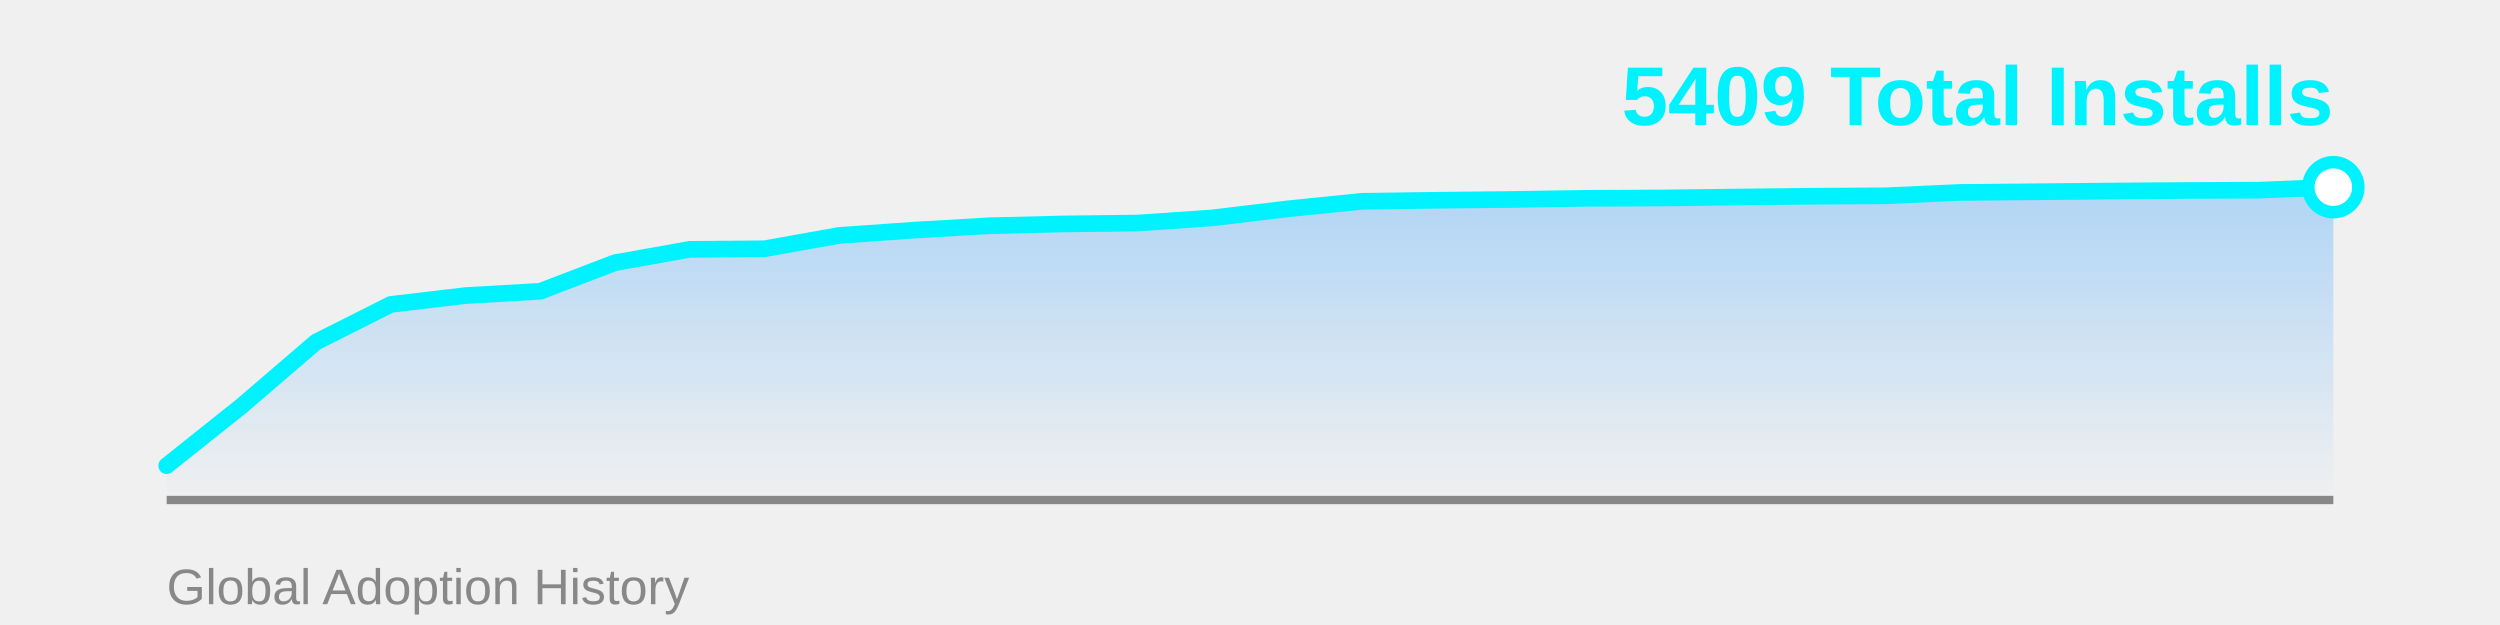
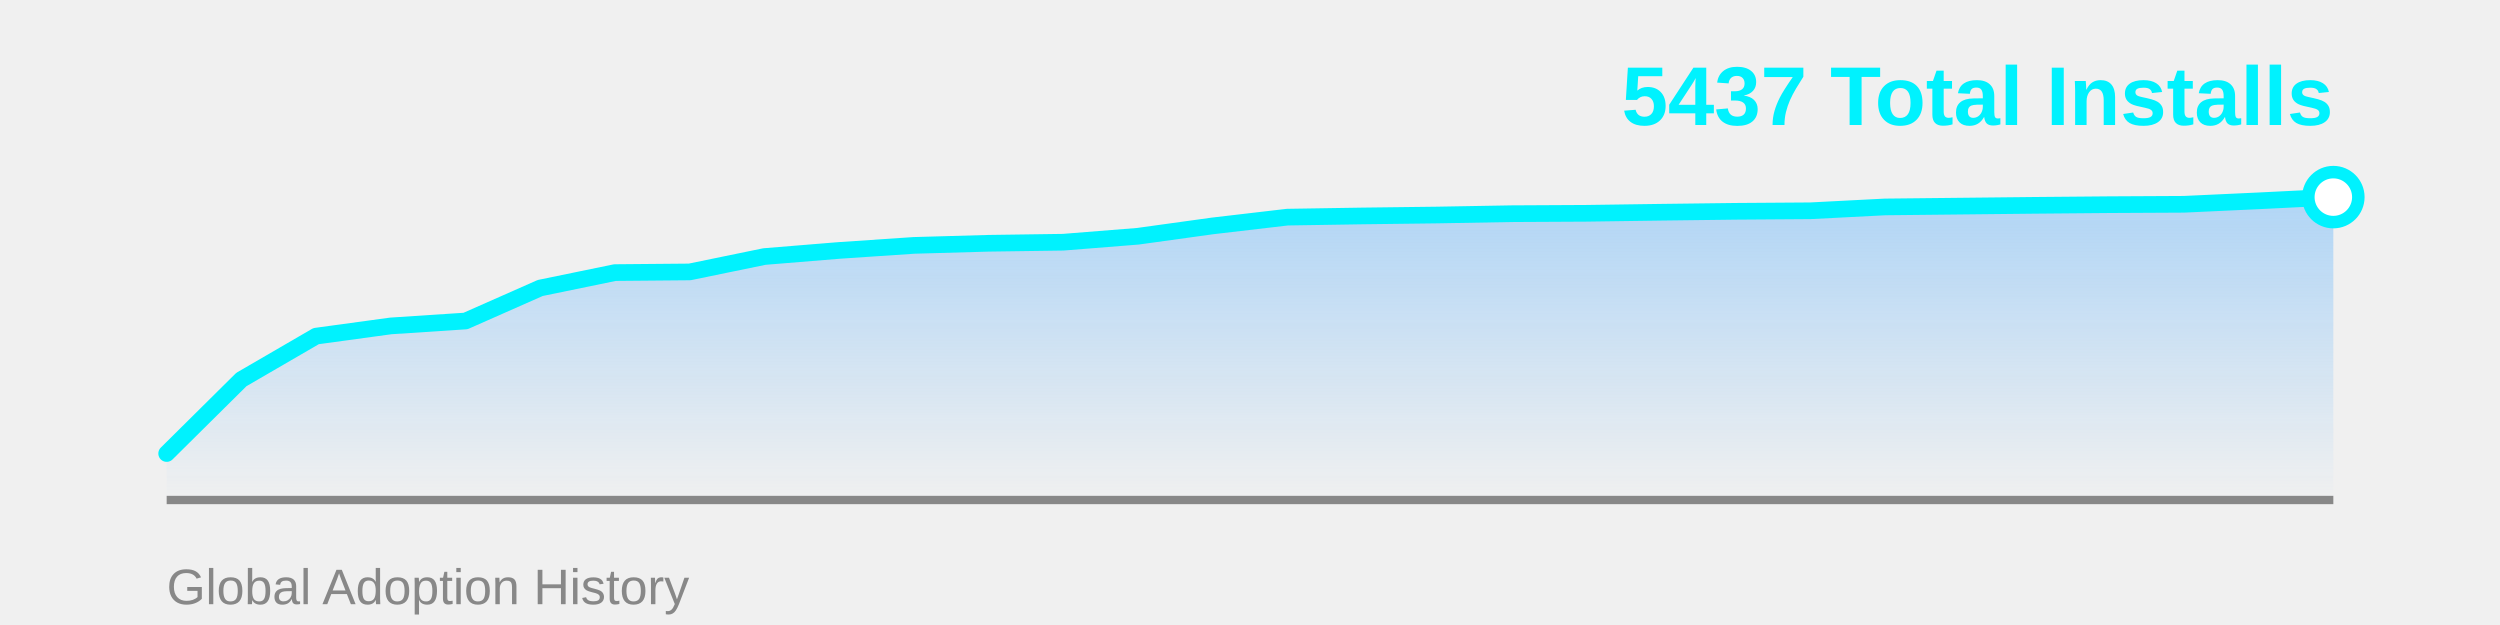
<svg xmlns="http://www.w3.org/2000/svg" width="600" height="150">
  <defs>
    <linearGradient id="areaGrad" x1="0%" y1="0%" x2="0%" y2="100%">
      <stop offset="0%" style="stop-color:#4facfe;stop-opacity:0.4" />
      <stop offset="100%" style="stop-color:#4facfe;stop-opacity:0" />
    </linearGradient>
  </defs>
-   <polygon points="40,120 40.0,111.763 57.931,97.473 75.862,82.08 93.793,73.059 111.724,70.935 129.655,69.914 147.586,63.046 165.517,59.846 183.448,59.708 201.379,56.508 219.31,55.239 237.241,54.19 255.172,53.749 273.103,53.528 291.034,52.287 308.966,50.135 326.897,48.314 344.828,48.066 362.759,47.873 380.69,47.597 398.621,47.514 416.552,47.294 434.483,47.101 452.414,46.99 470.345,46.19 488.276,46.025 506.207,45.859 524.138,45.721 542.069,45.639 560.0,44.921 560,120" fill="url(#areaGrad)" />
+   <polygon points="40,120 40.0,108.845 57.931,91.081 75.862,80.671 93.793,78.22 111.724,77.042 129.655,69.115 147.586,65.423 165.517,65.263 183.448,61.571 201.379,60.106 219.31,58.896 237.241,58.387 255.172,58.132 273.103,56.7 291.034,54.217 308.966,52.116 326.897,51.829 344.828,51.606 362.759,51.288 380.69,51.192 398.621,50.938 416.552,50.715 434.483,50.588 452.414,49.664 470.345,49.473 488.276,49.282 506.207,49.123 524.138,49.028 542.069,48.2 560.0,47.309 560,120" fill="url(#areaGrad)" />
  <line x1="40" y1="120" x2="560" y2="120" stroke="#888" stroke-width="2" />
-   <polyline points="40.0,111.763 57.931,97.473 75.862,82.08 93.793,73.059 111.724,70.935 129.655,69.914 147.586,63.046 165.517,59.846 183.448,59.708 201.379,56.508 219.31,55.239 237.241,54.19 255.172,53.749 273.103,53.528 291.034,52.287 308.966,50.135 326.897,48.314 344.828,48.066 362.759,47.873 380.69,47.597 398.621,47.514 416.552,47.294 434.483,47.101 452.414,46.99 470.345,46.19 488.276,46.025 506.207,45.859 524.138,45.721 542.069,45.639 560.0,44.921" fill="none" stroke="#00f2fe" stroke-width="4" stroke-linecap="round" stroke-linejoin="round" />
-   <circle cx="560.0" cy="44.921" r="6" fill="#fff" stroke="#00f2fe" stroke-width="3" />
-   <text x="560" y="30" font-family="Arial, sans-serif" font-size="20" font-weight="bold" fill="#00f2fe" text-anchor="end">5409 Total Installs</text>
+   <polyline points="40.0,108.845 57.931,91.081 75.862,80.671 93.793,78.22 111.724,77.042 129.655,69.115 147.586,65.423 165.517,65.263 183.448,61.571 201.379,60.106 219.31,58.896 237.241,58.387 255.172,58.132 273.103,56.7 291.034,54.217 308.966,52.116 326.897,51.829 344.828,51.606 362.759,51.288 380.69,51.192 398.621,50.938 416.552,50.715 434.483,50.588 452.414,49.664 470.345,49.473 488.276,49.282 506.207,49.123 524.138,49.028 542.069,48.2 560.0,47.309" fill="none" stroke="#00f2fe" stroke-width="4" stroke-linecap="round" stroke-linejoin="round" />
+   <circle cx="560.0" cy="47.309" r="6" fill="#fff" stroke="#00f2fe" stroke-width="3" />
+   <text x="560" y="30" font-family="Arial, sans-serif" font-size="20" font-weight="bold" fill="#00f2fe" text-anchor="end">5437 Total Installs</text>
  <text x="40" y="145" font-family="Arial, sans-serif" font-size="12" fill="#888" text-anchor="start">Global Adoption History</text>
</svg>
